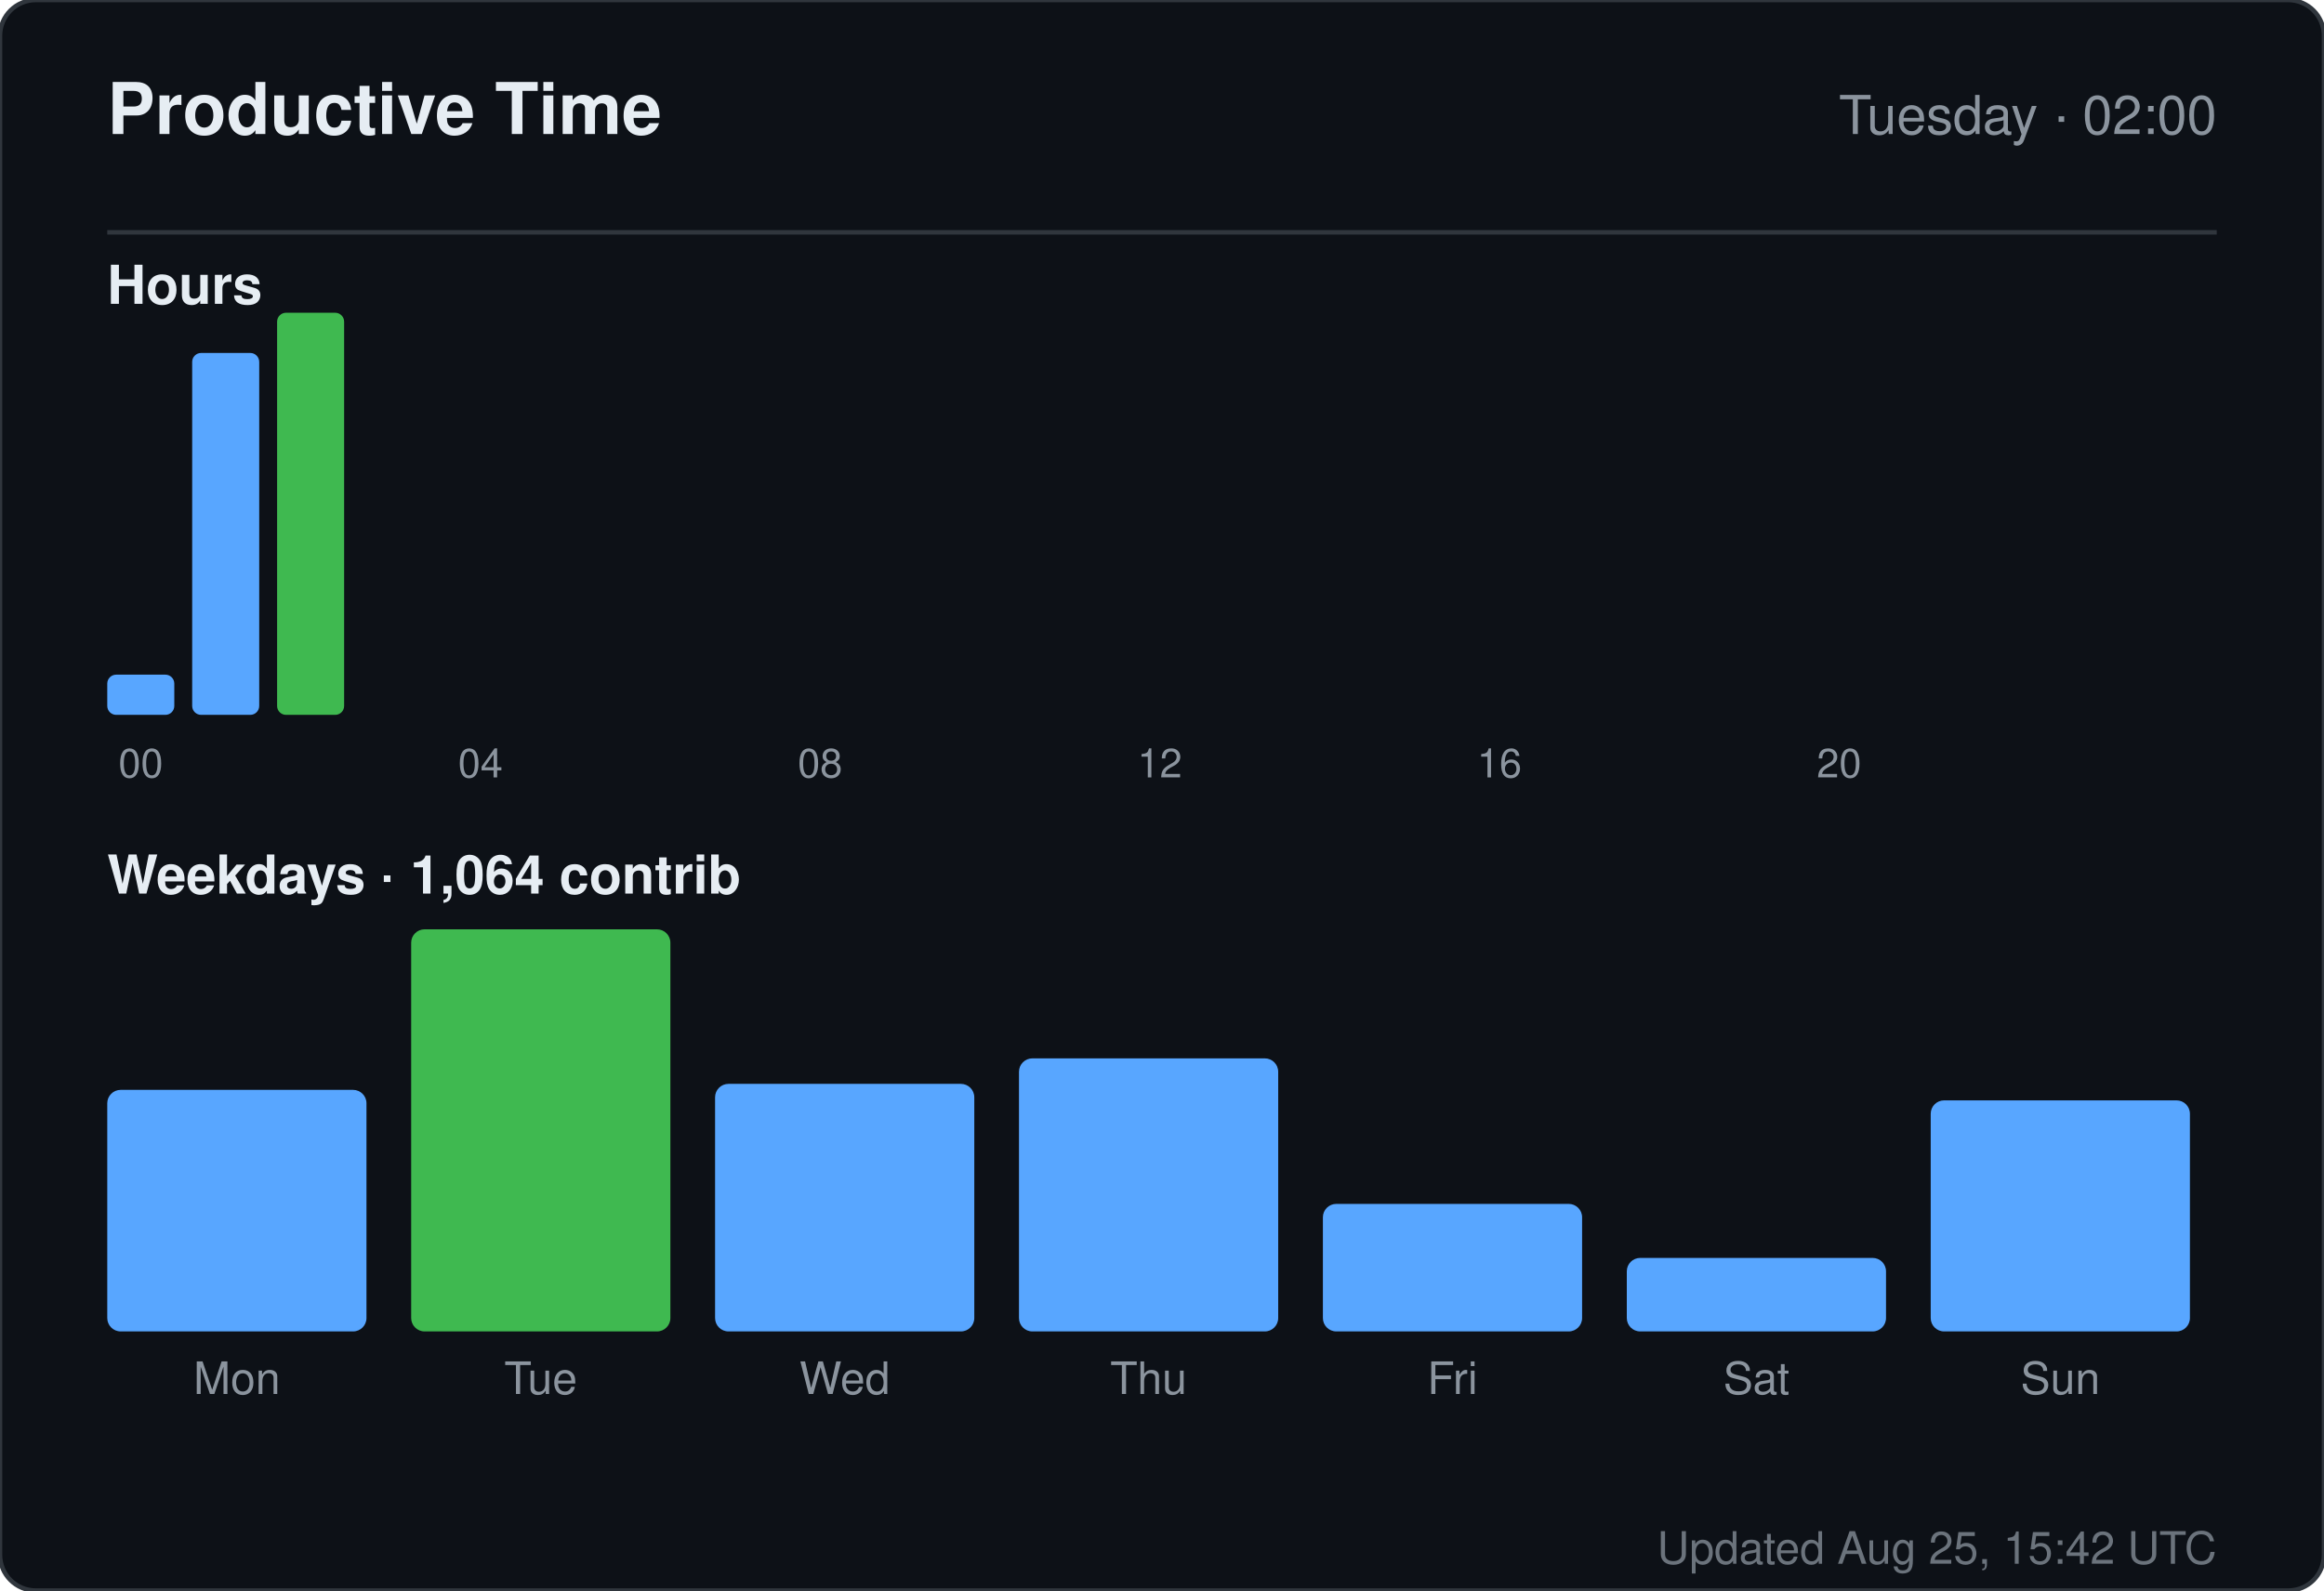
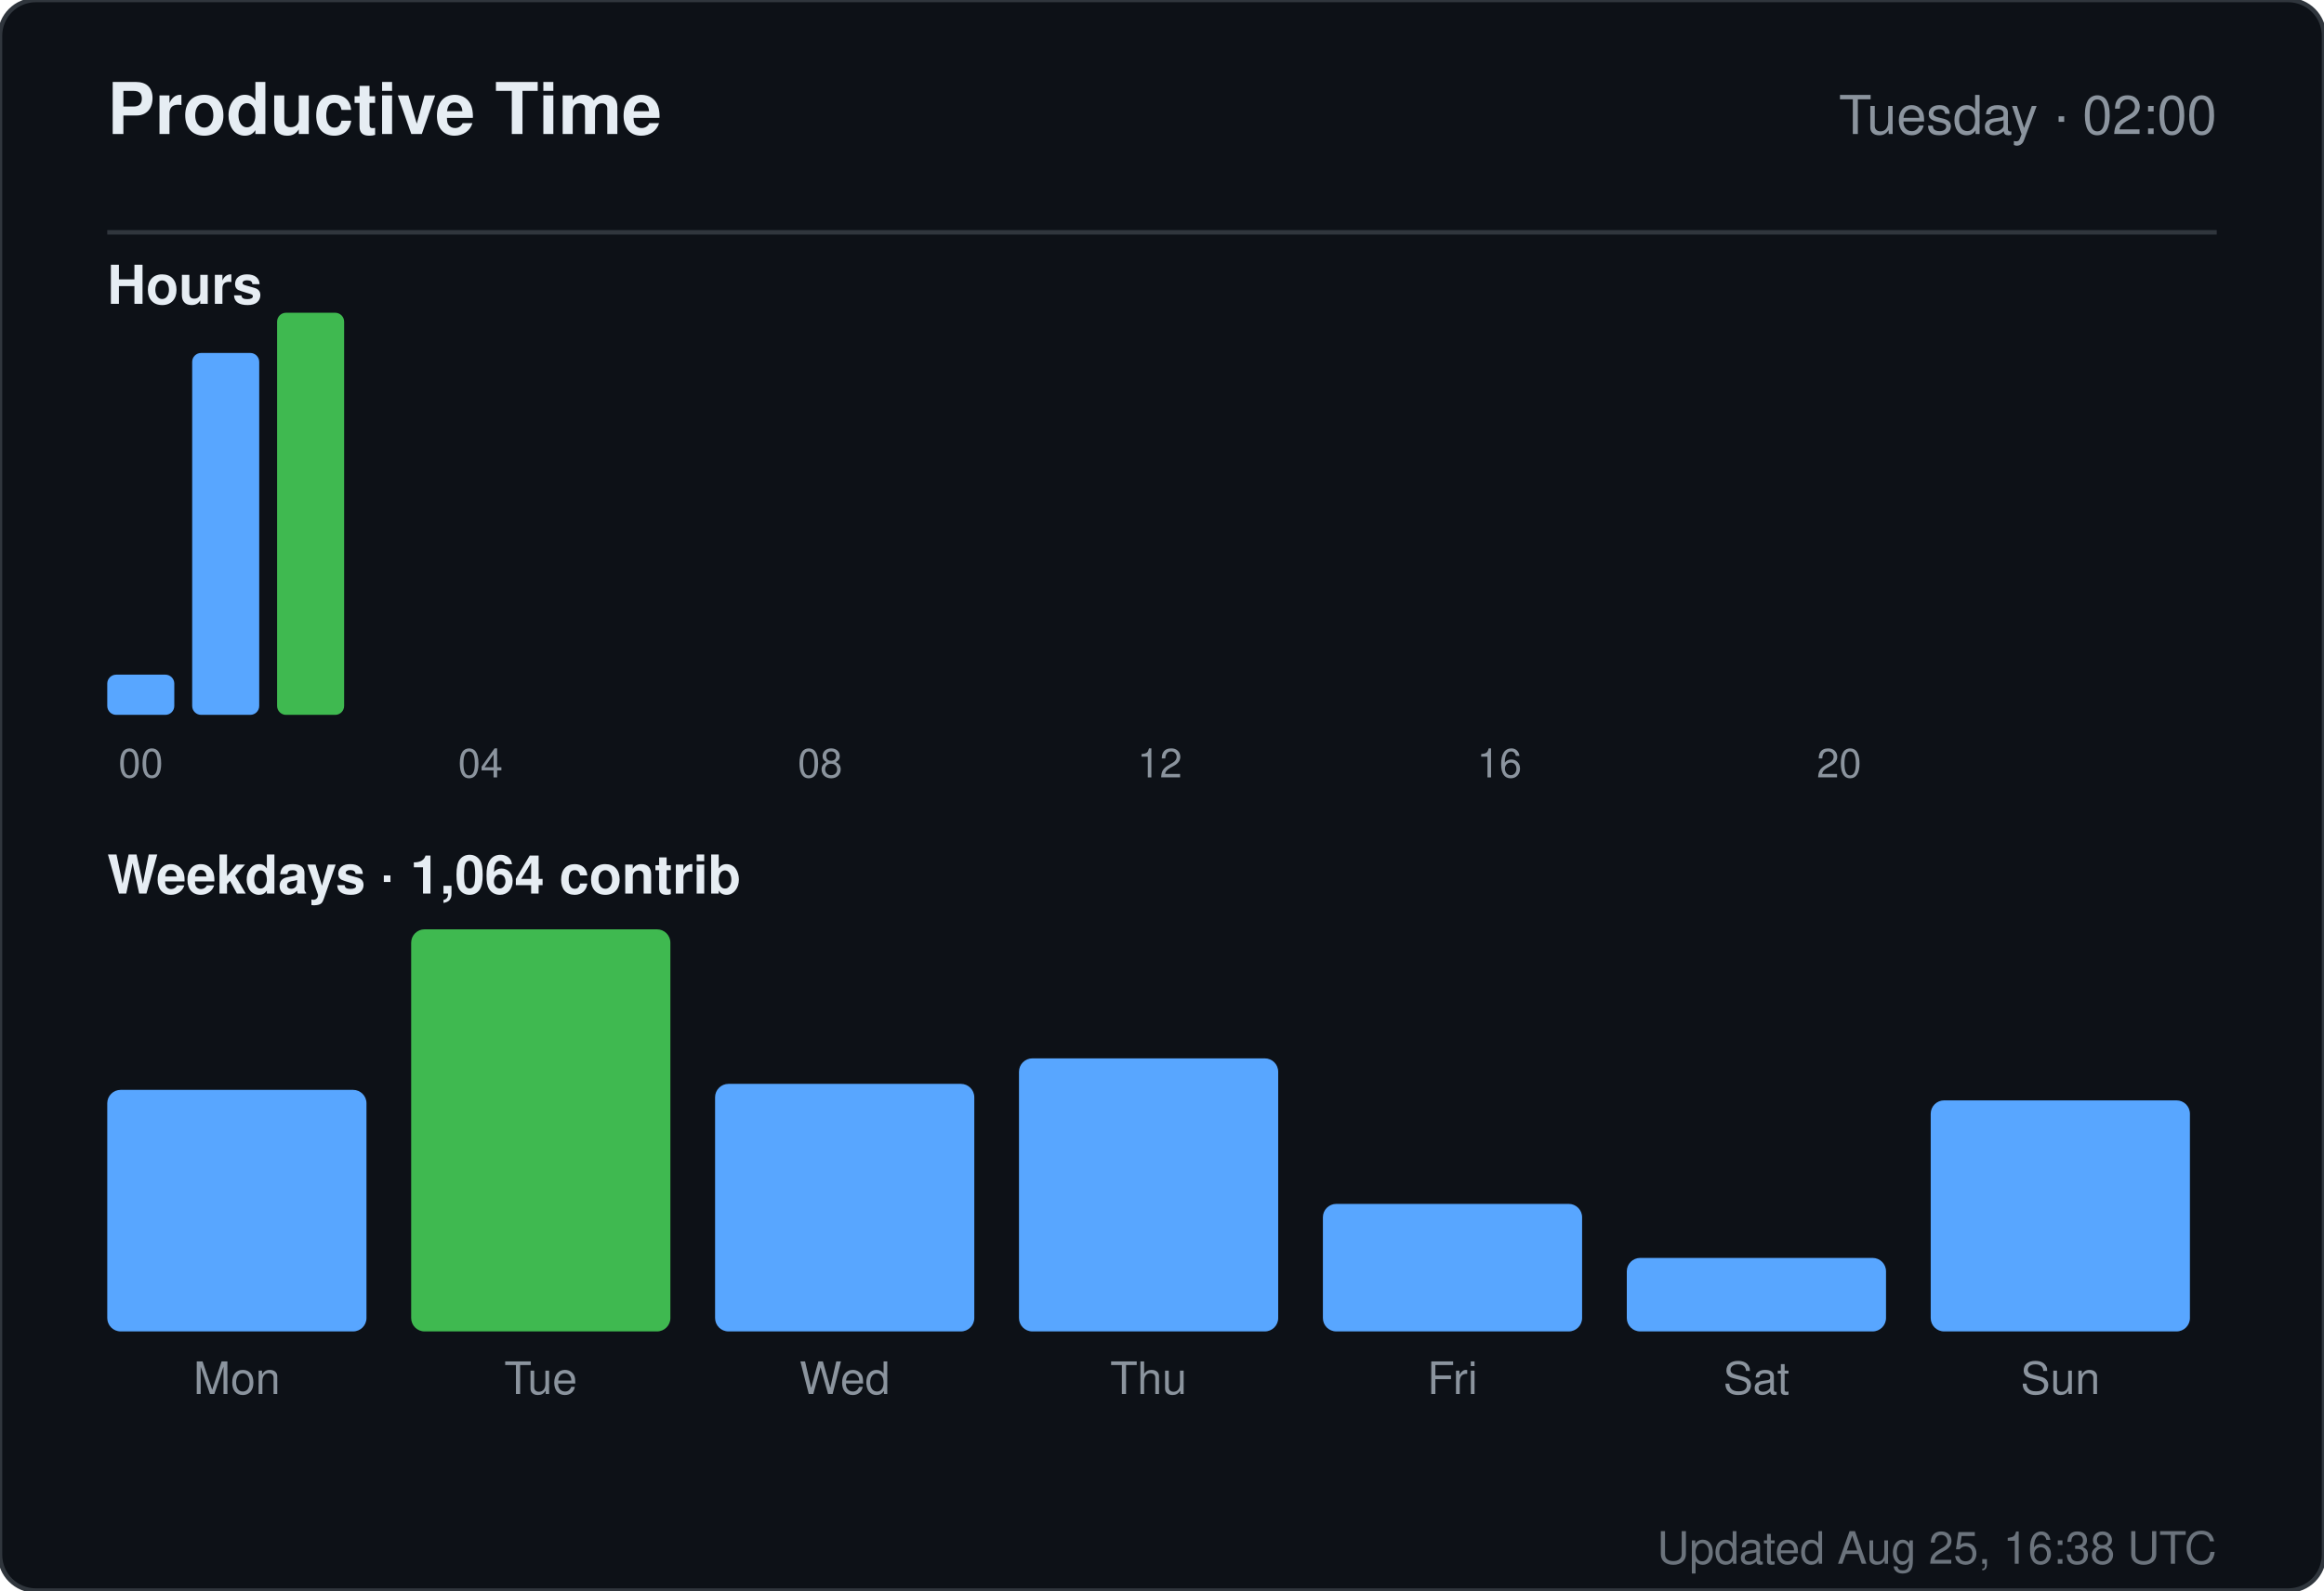
<svg xmlns="http://www.w3.org/2000/svg" width="520" height="356" viewBox="0 0 520 356" role="img" aria-label="Productive time for sandiirawan12">
  <rect width="520" height="356" rx="8" fill="#0d1117" stroke="#30363d" />
  <g font-family="-apple-system, BlinkMacSystemFont, Segoe UI, Helvetica, Arial, sans-serif">
    <text x="24" y="30" fill="#e6edf3" font-size="16" font-weight="700">Productive Time</text>
    <text x="496" y="30" fill="#8b949e" font-size="12" text-anchor="end">Tuesday · 02:00</text>
    <line x1="24" y1="52" x2="496" y2="52" stroke="#30363d" />
    <text x="24" y="68" fill="#e6edf3" font-size="12" font-weight="600">Hours</text>
    <rect x="24" y="151" width="15" height="9" rx="2" fill="#58a6ff" />
    <text x="31.5" y="174" fill="#8b949e" font-size="9" text-anchor="middle">00</text>
    <rect x="43" y="79" width="15" height="81" rx="2" fill="#58a6ff" />
    <rect x="62" y="70" width="15" height="90" rx="2" fill="#3fb950" />
    <rect x="81" y="160" width="15" height="0" rx="2" fill="#58a6ff" />
    <rect x="100" y="160" width="15" height="0" rx="2" fill="#58a6ff" />
    <text x="107.5" y="174" fill="#8b949e" font-size="9" text-anchor="middle">04</text>
    <rect x="119" y="160" width="15" height="0" rx="2" fill="#58a6ff" />
    <rect x="138" y="160" width="15" height="0" rx="2" fill="#58a6ff" />
    <rect x="157" y="160" width="15" height="0" rx="2" fill="#58a6ff" />
    <rect x="176" y="160" width="15" height="0" rx="2" fill="#58a6ff" />
    <text x="183.5" y="174" fill="#8b949e" font-size="9" text-anchor="middle">08</text>
    <rect x="195" y="160" width="15" height="0" rx="2" fill="#58a6ff" />
    <rect x="214" y="160" width="15" height="0" rx="2" fill="#58a6ff" />
    <rect x="233" y="160" width="15" height="0" rx="2" fill="#58a6ff" />
    <rect x="252" y="160" width="15" height="0" rx="2" fill="#58a6ff" />
    <text x="259.5" y="174" fill="#8b949e" font-size="9" text-anchor="middle">12</text>
    <rect x="271" y="160" width="15" height="0" rx="2" fill="#58a6ff" />
    <rect x="290" y="160" width="15" height="0" rx="2" fill="#58a6ff" />
    <rect x="309" y="160" width="15" height="0" rx="2" fill="#58a6ff" />
    <rect x="328" y="160" width="15" height="0" rx="2" fill="#58a6ff" />
    <text x="335.5" y="174" fill="#8b949e" font-size="9" text-anchor="middle">16</text>
    <rect x="347" y="160" width="15" height="0" rx="2" fill="#58a6ff" />
    <rect x="366" y="160" width="15" height="0" rx="2" fill="#58a6ff" />
    <rect x="385" y="160" width="15" height="0" rx="2" fill="#58a6ff" />
    <rect x="404" y="160" width="15" height="0" rx="2" fill="#58a6ff" />
    <text x="411.5" y="174" fill="#8b949e" font-size="9" text-anchor="middle">20</text>
    <rect x="423" y="160" width="15" height="0" rx="2" fill="#58a6ff" />
    <rect x="442" y="160" width="15" height="0" rx="2" fill="#58a6ff" />
    <rect x="461" y="160" width="15" height="0" rx="2" fill="#58a6ff" />
    <text x="24" y="200" fill="#e6edf3" font-size="12" font-weight="600">Weekdays · 1,064 contrib</text>
    <rect x="24" y="243.933" width="58" height="54.067" rx="3" fill="#58a6ff" />
    <text x="53" y="312" fill="#8b949e" font-size="10" text-anchor="middle">Mon</text>
    <rect x="92" y="208" width="58" height="90" rx="3" fill="#3fb950" />
    <text x="121" y="312" fill="#8b949e" font-size="10" text-anchor="middle">Tue</text>
    <rect x="160" y="242.59" width="58" height="55.41" rx="3" fill="#58a6ff" />
    <text x="189" y="312" fill="#8b949e" font-size="10" text-anchor="middle">Wed</text>
    <rect x="228" y="236.881" width="58" height="61.119" rx="3" fill="#58a6ff" />
    <text x="257" y="312" fill="#8b949e" font-size="10" text-anchor="middle">Thu</text>
    <rect x="296" y="269.455" width="58" height="28.545" rx="3" fill="#58a6ff" />
    <text x="325" y="312" fill="#8b949e" font-size="10" text-anchor="middle">Fri</text>
    <rect x="364" y="281.545" width="58" height="16.455" rx="3" fill="#58a6ff" />
    <text x="393" y="312" fill="#8b949e" font-size="10" text-anchor="middle">Sat</text>
    <rect x="432" y="246.284" width="58" height="51.716" rx="3" fill="#58a6ff" />
    <text x="461" y="312" fill="#8b949e" font-size="10" text-anchor="middle">Sun</text>
-     <text x="496" y="350" fill="#8b949e" font-size="10" text-anchor="end" opacity="0.75">Updated Aug 25, 15:42 UTC</text>
+     <text x="496" y="350" fill="#8b949e" font-size="10" text-anchor="end" opacity="0.75">Updated Aug 25, 16:38 UTC</text>
  </g>
</svg>
